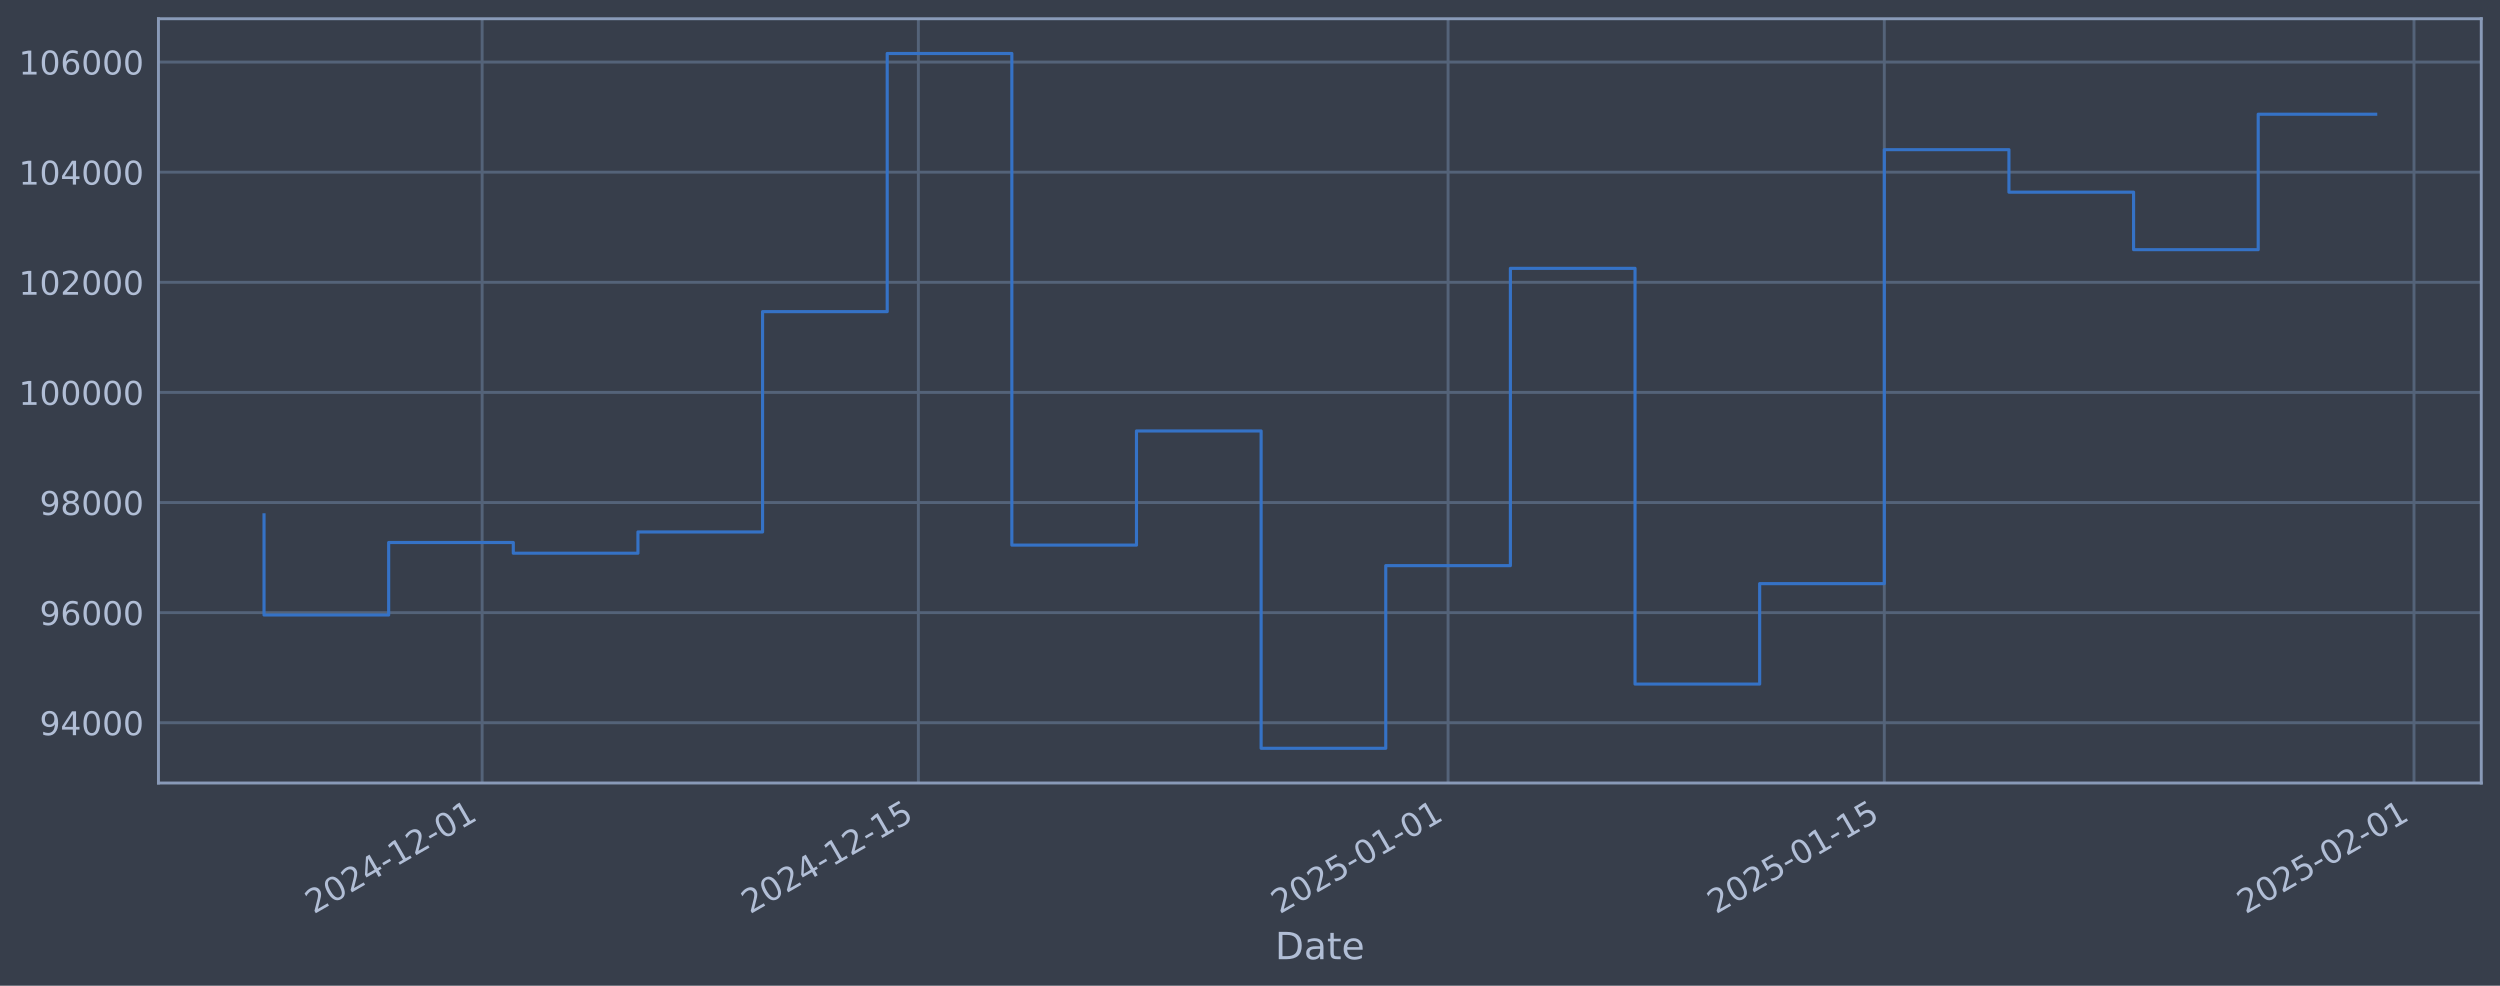
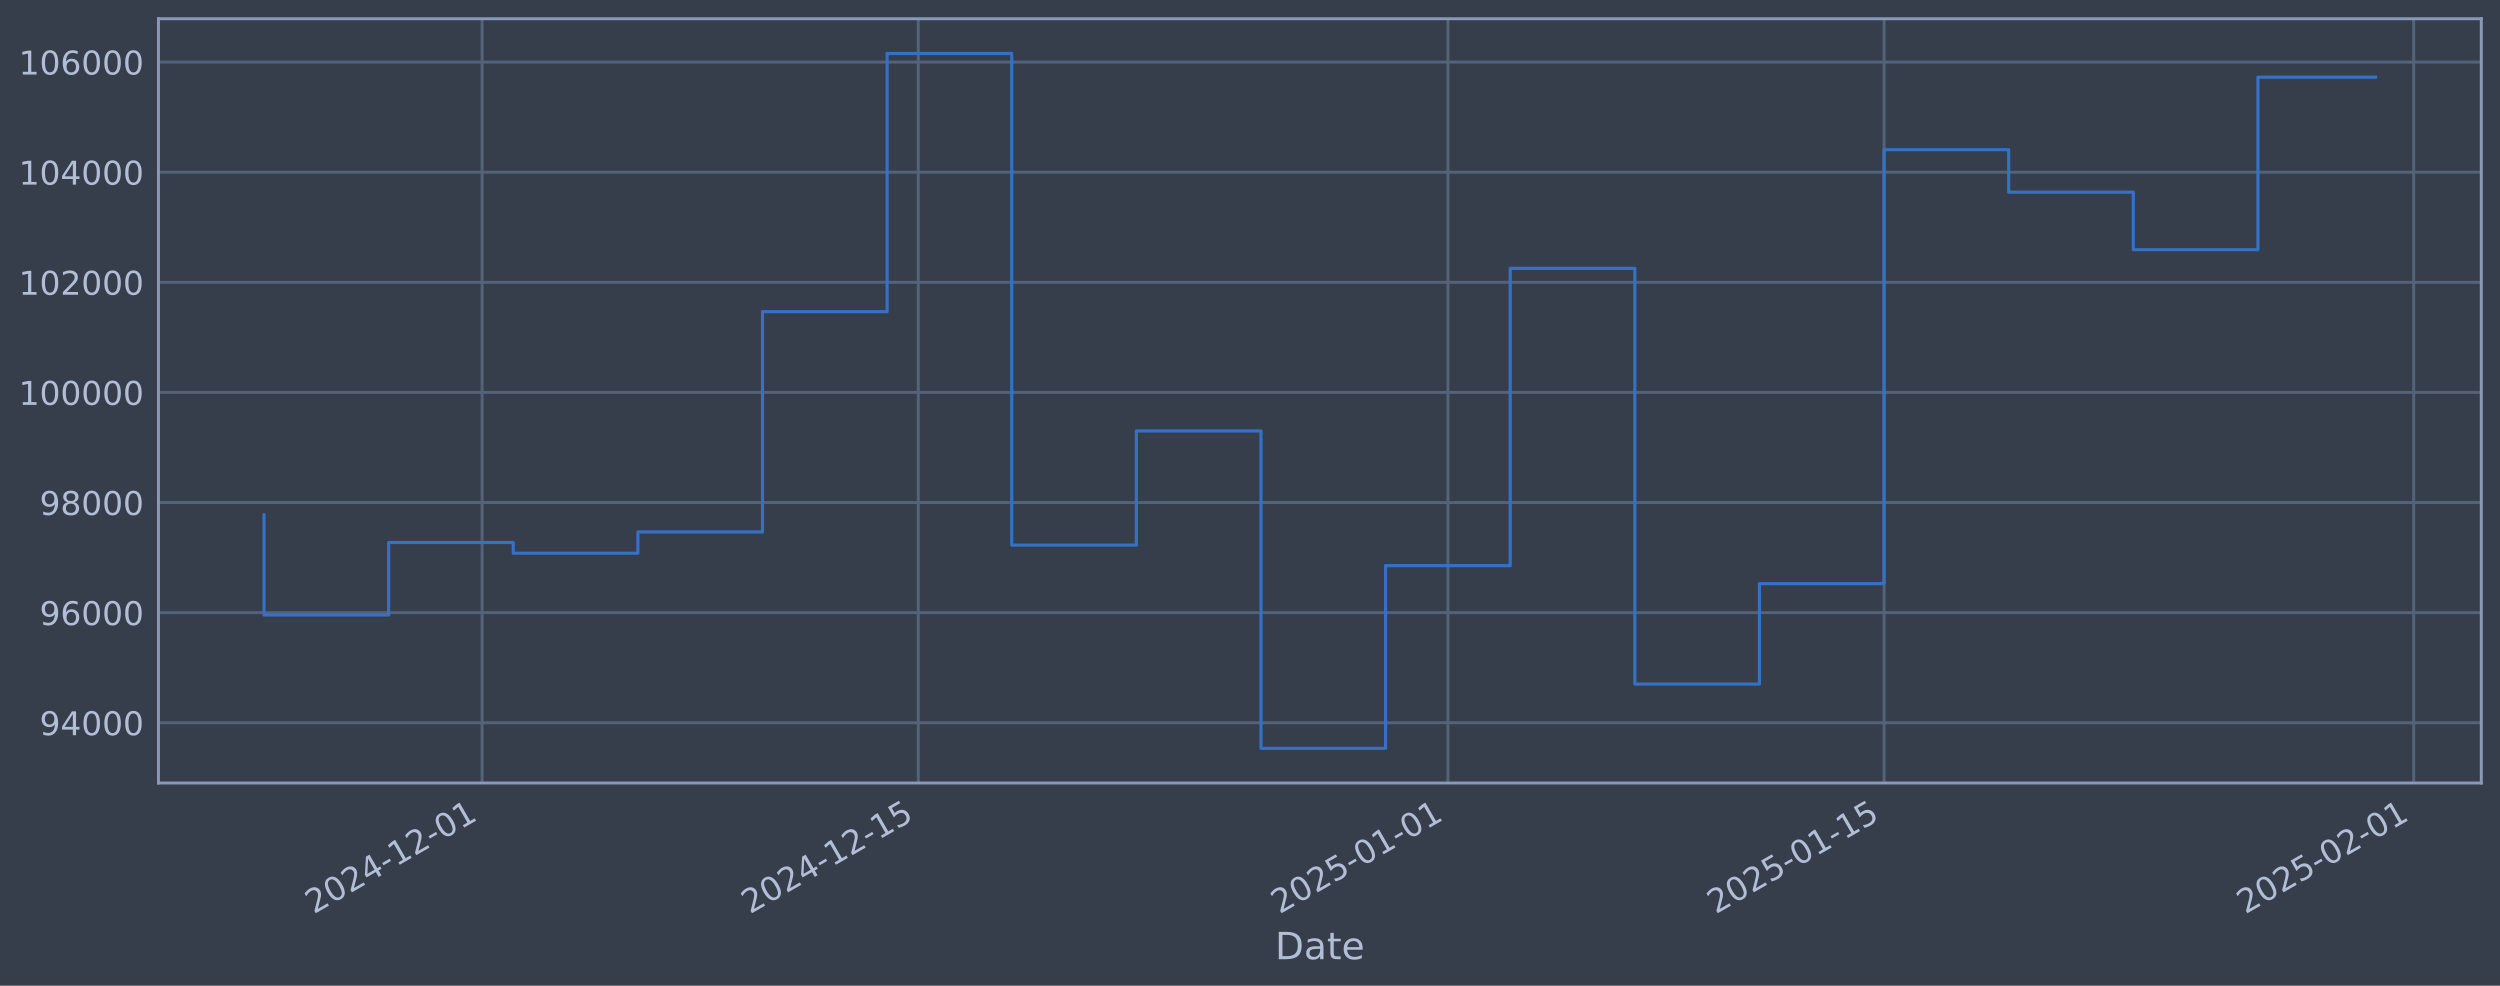
<svg xmlns="http://www.w3.org/2000/svg" xmlns:xlink="http://www.w3.org/1999/xlink" width="960.9pt" height="378.87pt" viewBox="0 0 960.9 378.87" version="1.1">
  <defs>
    <style type="text/css">*{stroke-linejoin: round; stroke-linecap: butt}</style>
  </defs>
  <g id="figure_1">
    <g id="patch_1">
      <path d="M 0 378.87  L 960.9 378.87  L 960.9 0  L 0 0  z " style="fill: #373e4b" />
    </g>
    <g id="axes_1">
      <g id="patch_2">
        <path d="M 60.901 300.96  L 953.701 300.96  L 953.701 7.2  L 60.901 7.2  z " style="fill: #373e4b" />
      </g>
      <g id="matplotlib.axis_1">
        <g id="xtick_1">
          <g id="line2d_1">
-             <path d="M 185.316 300.96  L 185.316 7.2  " clip-path="url(#p8bb7355485)" style="fill: none; stroke: #546379; stroke-width: 1.12; stroke-linecap: square" />
+             <path d="M 185.304 300.96  L 185.304 7.2  " clip-path="url(#p5ba9c33b9e)" style="fill: none; stroke: #546379; stroke-width: 1.12; stroke-linecap: square" />
          </g>
          <g id="line2d_2" />
          <g id="text_1">
-             <g style="fill: #b1bed6" transform="translate(120.5909 351.4642) rotate(-30) scale(0.126 -0.126)">
+             <g style="fill: #b1bed6" transform="translate(120.5787 351.4642) rotate(-30) scale(0.126 -0.126)">
              <defs>
                <path id="DejaVuSans-32" d="M 1228 531  L 3431 531  L 3431 0  L 469 0  L 469 531  Q 828 903 1448 1529  Q 2069 2156 2228 2338  Q 2531 2678 2651 2914  Q 2772 3150 2772 3378  Q 2772 3750 2511 3984  Q 2250 4219 1831 4219  Q 1534 4219 1204 4116  Q 875 4013 500 3803  L 500 4441  Q 881 4594 1212 4672  Q 1544 4750 1819 4750  Q 2544 4750 2975 4387  Q 3406 4025 3406 3419  Q 3406 3131 3298 2873  Q 3191 2616 2906 2266  Q 2828 2175 2409 1742  Q 1991 1309 1228 531  z " transform="scale(0.015625)" />
                <path id="DejaVuSans-30" d="M 2034 4250  Q 1547 4250 1301 3770  Q 1056 3291 1056 2328  Q 1056 1369 1301 889  Q 1547 409 2034 409  Q 2525 409 2770 889  Q 3016 1369 3016 2328  Q 3016 3291 2770 3770  Q 2525 4250 2034 4250  z M 2034 4750  Q 2819 4750 3233 4129  Q 3647 3509 3647 2328  Q 3647 1150 3233 529  Q 2819 -91 2034 -91  Q 1250 -91 836 529  Q 422 1150 422 2328  Q 422 3509 836 4129  Q 1250 4750 2034 4750  z " transform="scale(0.015625)" />
                <path id="DejaVuSans-34" d="M 2419 4116  L 825 1625  L 2419 1625  L 2419 4116  z M 2253 4666  L 3047 4666  L 3047 1625  L 3713 1625  L 3713 1100  L 3047 1100  L 3047 0  L 2419 0  L 2419 1100  L 313 1100  L 313 1709  L 2253 4666  z " transform="scale(0.015625)" />
                <path id="DejaVuSans-2d" d="M 313 2009  L 1997 2009  L 1997 1497  L 313 1497  L 313 2009  z " transform="scale(0.015625)" />
                <path id="DejaVuSans-31" d="M 794 531  L 1825 531  L 1825 4091  L 703 3866  L 703 4441  L 1819 4666  L 2450 4666  L 2450 531  L 3481 531  L 3481 0  L 794 0  L 794 531  z " transform="scale(0.015625)" />
              </defs>
              <use xlink:href="#DejaVuSans-32" />
              <use xlink:href="#DejaVuSans-30" transform="translate(63.62305 0)" />
              <use xlink:href="#DejaVuSans-32" transform="translate(127.2461 0)" />
              <use xlink:href="#DejaVuSans-34" transform="translate(190.8691 0)" />
              <use xlink:href="#DejaVuSans-2d" transform="translate(254.4922 0)" />
              <use xlink:href="#DejaVuSans-31" transform="translate(290.5762 0)" />
              <use xlink:href="#DejaVuSans-32" transform="translate(354.1992 0)" />
              <use xlink:href="#DejaVuSans-2d" transform="translate(417.8223 0)" />
              <use xlink:href="#DejaVuSans-30" transform="translate(453.9062 0)" />
              <use xlink:href="#DejaVuSans-31" transform="translate(517.5293 0)" />
            </g>
          </g>
        </g>
        <g id="xtick_2">
          <g id="line2d_3">
-             <path d="M 352.984 300.96  L 352.984 7.2  " clip-path="url(#p8bb7355485)" style="fill: none; stroke: #546379; stroke-width: 1.12; stroke-linecap: square" />
+             <path d="M 352.948 300.96  L 352.948 7.2  " clip-path="url(#p5ba9c33b9e)" style="fill: none; stroke: #546379; stroke-width: 1.12; stroke-linecap: square" />
          </g>
          <g id="line2d_4" />
          <g id="text_2">
-             <g style="fill: #b1bed6" transform="translate(288.259 351.4642) rotate(-30) scale(0.126 -0.126)">
+             <g style="fill: #b1bed6" transform="translate(288.2225 351.4642) rotate(-30) scale(0.126 -0.126)">
              <defs>
                <path id="DejaVuSans-35" d="M 691 4666  L 3169 4666  L 3169 4134  L 1269 4134  L 1269 2991  Q 1406 3038 1543 3061  Q 1681 3084 1819 3084  Q 2600 3084 3056 2656  Q 3513 2228 3513 1497  Q 3513 744 3044 326  Q 2575 -91 1722 -91  Q 1428 -91 1123 -41  Q 819 9 494 109  L 494 744  Q 775 591 1075 516  Q 1375 441 1709 441  Q 2250 441 2565 725  Q 2881 1009 2881 1497  Q 2881 1984 2565 2268  Q 2250 2553 1709 2553  Q 1456 2553 1204 2497  Q 953 2441 691 2322  L 691 4666  z " transform="scale(0.015625)" />
              </defs>
              <use xlink:href="#DejaVuSans-32" />
              <use xlink:href="#DejaVuSans-30" transform="translate(63.62305 0)" />
              <use xlink:href="#DejaVuSans-32" transform="translate(127.2461 0)" />
              <use xlink:href="#DejaVuSans-34" transform="translate(190.8691 0)" />
              <use xlink:href="#DejaVuSans-2d" transform="translate(254.4922 0)" />
              <use xlink:href="#DejaVuSans-31" transform="translate(290.5762 0)" />
              <use xlink:href="#DejaVuSans-32" transform="translate(354.1992 0)" />
              <use xlink:href="#DejaVuSans-2d" transform="translate(417.8223 0)" />
              <use xlink:href="#DejaVuSans-31" transform="translate(453.9062 0)" />
              <use xlink:href="#DejaVuSans-35" transform="translate(517.5293 0)" />
            </g>
          </g>
        </g>
        <g id="xtick_3">
          <g id="line2d_5">
-             <path d="M 556.581 300.96  L 556.581 7.2  " clip-path="url(#p8bb7355485)" style="fill: none; stroke: #546379; stroke-width: 1.12; stroke-linecap: square" />
+             <path d="M 556.516 300.96  L 556.516 7.2  " clip-path="url(#p5ba9c33b9e)" style="fill: none; stroke: #546379; stroke-width: 1.12; stroke-linecap: square" />
          </g>
          <g id="line2d_6" />
          <g id="text_3">
-             <g style="fill: #b1bed6" transform="translate(491.856 351.4642) rotate(-30) scale(0.126 -0.126)">
+             <g style="fill: #b1bed6" transform="translate(491.79 351.4642) rotate(-30) scale(0.126 -0.126)">
              <use xlink:href="#DejaVuSans-32" />
              <use xlink:href="#DejaVuSans-30" transform="translate(63.62305 0)" />
              <use xlink:href="#DejaVuSans-32" transform="translate(127.2461 0)" />
              <use xlink:href="#DejaVuSans-35" transform="translate(190.8691 0)" />
              <use xlink:href="#DejaVuSans-2d" transform="translate(254.4922 0)" />
              <use xlink:href="#DejaVuSans-30" transform="translate(290.5762 0)" />
              <use xlink:href="#DejaVuSans-31" transform="translate(354.1992 0)" />
              <use xlink:href="#DejaVuSans-2d" transform="translate(417.8223 0)" />
              <use xlink:href="#DejaVuSans-30" transform="translate(453.9062 0)" />
              <use xlink:href="#DejaVuSans-31" transform="translate(517.5293 0)" />
            </g>
          </g>
        </g>
        <g id="xtick_4">
          <g id="line2d_7">
-             <path d="M 724.25 300.96  L 724.25 7.2  " clip-path="url(#p8bb7355485)" style="fill: none; stroke: #546379; stroke-width: 1.12; stroke-linecap: square" />
+             <path d="M 724.159 300.96  L 724.159 7.2  " clip-path="url(#p5ba9c33b9e)" style="fill: none; stroke: #546379; stroke-width: 1.12; stroke-linecap: square" />
          </g>
          <g id="line2d_8" />
          <g id="text_4">
-             <g style="fill: #b1bed6" transform="translate(659.5241 351.4642) rotate(-30) scale(0.126 -0.126)">
+             <g style="fill: #b1bed6" transform="translate(659.4338 351.4642) rotate(-30) scale(0.126 -0.126)">
              <use xlink:href="#DejaVuSans-32" />
              <use xlink:href="#DejaVuSans-30" transform="translate(63.62305 0)" />
              <use xlink:href="#DejaVuSans-32" transform="translate(127.2461 0)" />
              <use xlink:href="#DejaVuSans-35" transform="translate(190.8691 0)" />
              <use xlink:href="#DejaVuSans-2d" transform="translate(254.4922 0)" />
              <use xlink:href="#DejaVuSans-30" transform="translate(290.5762 0)" />
              <use xlink:href="#DejaVuSans-31" transform="translate(354.1992 0)" />
              <use xlink:href="#DejaVuSans-2d" transform="translate(417.8223 0)" />
              <use xlink:href="#DejaVuSans-31" transform="translate(453.9062 0)" />
              <use xlink:href="#DejaVuSans-35" transform="translate(517.5293 0)" />
            </g>
          </g>
        </g>
        <g id="xtick_5">
          <g id="line2d_9">
-             <path d="M 927.847 300.96  L 927.847 7.2  " clip-path="url(#p8bb7355485)" style="fill: none; stroke: #546379; stroke-width: 1.12; stroke-linecap: square" />
+             <path d="M 927.727 300.96  L 927.727 7.2  " clip-path="url(#p5ba9c33b9e)" style="fill: none; stroke: #546379; stroke-width: 1.12; stroke-linecap: square" />
          </g>
          <g id="line2d_10" />
          <g id="text_5">
-             <g style="fill: #b1bed6" transform="translate(863.1211 351.4642) rotate(-30) scale(0.126 -0.126)">
+             <g style="fill: #b1bed6" transform="translate(863.0013 351.4642) rotate(-30) scale(0.126 -0.126)">
              <use xlink:href="#DejaVuSans-32" />
              <use xlink:href="#DejaVuSans-30" transform="translate(63.62305 0)" />
              <use xlink:href="#DejaVuSans-32" transform="translate(127.2461 0)" />
              <use xlink:href="#DejaVuSans-35" transform="translate(190.8691 0)" />
              <use xlink:href="#DejaVuSans-2d" transform="translate(254.4922 0)" />
              <use xlink:href="#DejaVuSans-30" transform="translate(290.5762 0)" />
              <use xlink:href="#DejaVuSans-32" transform="translate(354.1992 0)" />
              <use xlink:href="#DejaVuSans-2d" transform="translate(417.8223 0)" />
              <use xlink:href="#DejaVuSans-30" transform="translate(453.9062 0)" />
              <use xlink:href="#DejaVuSans-31" transform="translate(517.5293 0)" />
            </g>
          </g>
        </g>
        <g id="text_6">
          <g style="fill: #b1bed6" transform="translate(490.0914 368.6753) scale(0.144 -0.144)">
            <defs>
              <path id="DejaVuSans-44" d="M 1259 4147  L 1259 519  L 2022 519  Q 2988 519 3436 956  Q 3884 1394 3884 2338  Q 3884 3275 3436 3711  Q 2988 4147 2022 4147  L 1259 4147  z M 628 4666  L 1925 4666  Q 3281 4666 3915 4102  Q 4550 3538 4550 2338  Q 4550 1131 3912 565  Q 3275 0 1925 0  L 628 0  L 628 4666  z " transform="scale(0.015625)" />
              <path id="DejaVuSans-61" d="M 2194 1759  Q 1497 1759 1228 1600  Q 959 1441 959 1056  Q 959 750 1161 570  Q 1363 391 1709 391  Q 2188 391 2477 730  Q 2766 1069 2766 1631  L 2766 1759  L 2194 1759  z M 3341 1997  L 3341 0  L 2766 0  L 2766 531  Q 2569 213 2275 61  Q 1981 -91 1556 -91  Q 1019 -91 701 211  Q 384 513 384 1019  Q 384 1609 779 1909  Q 1175 2209 1959 2209  L 2766 2209  L 2766 2266  Q 2766 2663 2505 2880  Q 2244 3097 1772 3097  Q 1472 3097 1187 3025  Q 903 2953 641 2809  L 641 3341  Q 956 3463 1253 3523  Q 1550 3584 1831 3584  Q 2591 3584 2966 3190  Q 3341 2797 3341 1997  z " transform="scale(0.015625)" />
              <path id="DejaVuSans-74" d="M 1172 4494  L 1172 3500  L 2356 3500  L 2356 3053  L 1172 3053  L 1172 1153  Q 1172 725 1289 603  Q 1406 481 1766 481  L 2356 481  L 2356 0  L 1766 0  Q 1100 0 847 248  Q 594 497 594 1153  L 594 3053  L 172 3053  L 172 3500  L 594 3500  L 594 4494  L 1172 4494  z " transform="scale(0.015625)" />
              <path id="DejaVuSans-65" d="M 3597 1894  L 3597 1613  L 953 1613  Q 991 1019 1311 708  Q 1631 397 2203 397  Q 2534 397 2845 478  Q 3156 559 3463 722  L 3463 178  Q 3153 47 2828 -22  Q 2503 -91 2169 -91  Q 1331 -91 842 396  Q 353 884 353 1716  Q 353 2575 817 3079  Q 1281 3584 2069 3584  Q 2775 3584 3186 3129  Q 3597 2675 3597 1894  z M 3022 2063  Q 3016 2534 2758 2815  Q 2500 3097 2075 3097  Q 1594 3097 1305 2825  Q 1016 2553 972 2059  L 3022 2063  z " transform="scale(0.015625)" />
            </defs>
            <use xlink:href="#DejaVuSans-44" />
            <use xlink:href="#DejaVuSans-61" transform="translate(77.00195 0)" />
            <use xlink:href="#DejaVuSans-74" transform="translate(138.2812 0)" />
            <use xlink:href="#DejaVuSans-65" transform="translate(177.4902 0)" />
          </g>
        </g>
      </g>
      <g id="matplotlib.axis_2">
        <g id="ytick_1">
          <g id="line2d_11">
-             <path d="M 60.901 277.797  L 953.701 277.797  " clip-path="url(#p8bb7355485)" style="fill: none; stroke: #546379; stroke-width: 1.12; stroke-linecap: square" />
+             <path d="M 60.901 277.797  L 953.701 277.797  " clip-path="url(#p5ba9c33b9e)" style="fill: none; stroke: #546379; stroke-width: 1.12; stroke-linecap: square" />
          </g>
          <g id="line2d_12" />
          <g id="text_7">
            <g style="fill: #b1bed6" transform="translate(15.21675 282.5841) scale(0.126 -0.126)">
              <defs>
                <path id="DejaVuSans-39" d="M 703 97  L 703 672  Q 941 559 1184 500  Q 1428 441 1663 441  Q 2288 441 2617 861  Q 2947 1281 2994 2138  Q 2813 1869 2534 1725  Q 2256 1581 1919 1581  Q 1219 1581 811 2004  Q 403 2428 403 3163  Q 403 3881 828 4315  Q 1253 4750 1959 4750  Q 2769 4750 3195 4129  Q 3622 3509 3622 2328  Q 3622 1225 3098 567  Q 2575 -91 1691 -91  Q 1453 -91 1209 -44  Q 966 3 703 97  z M 1959 2075  Q 2384 2075 2632 2365  Q 2881 2656 2881 3163  Q 2881 3666 2632 3958  Q 2384 4250 1959 4250  Q 1534 4250 1286 3958  Q 1038 3666 1038 3163  Q 1038 2656 1286 2365  Q 1534 2075 1959 2075  z " transform="scale(0.015625)" />
              </defs>
              <use xlink:href="#DejaVuSans-39" />
              <use xlink:href="#DejaVuSans-34" transform="translate(63.62305 0)" />
              <use xlink:href="#DejaVuSans-30" transform="translate(127.2461 0)" />
              <use xlink:href="#DejaVuSans-30" transform="translate(190.8691 0)" />
              <use xlink:href="#DejaVuSans-30" transform="translate(254.4922 0)" />
            </g>
          </g>
        </g>
        <g id="ytick_2">
          <g id="line2d_13">
-             <path d="M 60.901 235.473  L 953.701 235.473  " clip-path="url(#p8bb7355485)" style="fill: none; stroke: #546379; stroke-width: 1.12; stroke-linecap: square" />
+             <path d="M 60.901 235.473  L 953.701 235.473  " clip-path="url(#p5ba9c33b9e)" style="fill: none; stroke: #546379; stroke-width: 1.12; stroke-linecap: square" />
          </g>
          <g id="line2d_14" />
          <g id="text_8">
            <g style="fill: #b1bed6" transform="translate(15.21675 240.2602) scale(0.126 -0.126)">
              <defs>
                <path id="DejaVuSans-36" d="M 2113 2584  Q 1688 2584 1439 2293  Q 1191 2003 1191 1497  Q 1191 994 1439 701  Q 1688 409 2113 409  Q 2538 409 2786 701  Q 3034 994 3034 1497  Q 3034 2003 2786 2293  Q 2538 2584 2113 2584  z M 3366 4563  L 3366 3988  Q 3128 4100 2886 4159  Q 2644 4219 2406 4219  Q 1781 4219 1451 3797  Q 1122 3375 1075 2522  Q 1259 2794 1537 2939  Q 1816 3084 2150 3084  Q 2853 3084 3261 2657  Q 3669 2231 3669 1497  Q 3669 778 3244 343  Q 2819 -91 2113 -91  Q 1303 -91 875 529  Q 447 1150 447 2328  Q 447 3434 972 4092  Q 1497 4750 2381 4750  Q 2619 4750 2861 4703  Q 3103 4656 3366 4563  z " transform="scale(0.015625)" />
              </defs>
              <use xlink:href="#DejaVuSans-39" />
              <use xlink:href="#DejaVuSans-36" transform="translate(63.62305 0)" />
              <use xlink:href="#DejaVuSans-30" transform="translate(127.2461 0)" />
              <use xlink:href="#DejaVuSans-30" transform="translate(190.8691 0)" />
              <use xlink:href="#DejaVuSans-30" transform="translate(254.4922 0)" />
            </g>
          </g>
        </g>
        <g id="ytick_3">
          <g id="line2d_15">
-             <path d="M 60.901 193.149  L 953.701 193.149  " clip-path="url(#p8bb7355485)" style="fill: none; stroke: #546379; stroke-width: 1.12; stroke-linecap: square" />
+             <path d="M 60.901 193.149  L 953.701 193.149  " clip-path="url(#p5ba9c33b9e)" style="fill: none; stroke: #546379; stroke-width: 1.12; stroke-linecap: square" />
          </g>
          <g id="line2d_16" />
          <g id="text_9">
            <g style="fill: #b1bed6" transform="translate(15.21675 197.9364) scale(0.126 -0.126)">
              <defs>
                <path id="DejaVuSans-38" d="M 2034 2216  Q 1584 2216 1326 1975  Q 1069 1734 1069 1313  Q 1069 891 1326 650  Q 1584 409 2034 409  Q 2484 409 2743 651  Q 3003 894 3003 1313  Q 3003 1734 2745 1975  Q 2488 2216 2034 2216  z M 1403 2484  Q 997 2584 770 2862  Q 544 3141 544 3541  Q 544 4100 942 4425  Q 1341 4750 2034 4750  Q 2731 4750 3128 4425  Q 3525 4100 3525 3541  Q 3525 3141 3298 2862  Q 3072 2584 2669 2484  Q 3125 2378 3379 2068  Q 3634 1759 3634 1313  Q 3634 634 3220 271  Q 2806 -91 2034 -91  Q 1263 -91 848 271  Q 434 634 434 1313  Q 434 1759 690 2068  Q 947 2378 1403 2484  z M 1172 3481  Q 1172 3119 1398 2916  Q 1625 2713 2034 2713  Q 2441 2713 2670 2916  Q 2900 3119 2900 3481  Q 2900 3844 2670 4047  Q 2441 4250 2034 4250  Q 1625 4250 1398 4047  Q 1172 3844 1172 3481  z " transform="scale(0.015625)" />
              </defs>
              <use xlink:href="#DejaVuSans-39" />
              <use xlink:href="#DejaVuSans-38" transform="translate(63.62305 0)" />
              <use xlink:href="#DejaVuSans-30" transform="translate(127.2461 0)" />
              <use xlink:href="#DejaVuSans-30" transform="translate(190.8691 0)" />
              <use xlink:href="#DejaVuSans-30" transform="translate(254.4922 0)" />
            </g>
          </g>
        </g>
        <g id="ytick_4">
          <g id="line2d_17">
-             <path d="M 60.901 150.826  L 953.701 150.826  " clip-path="url(#p8bb7355485)" style="fill: none; stroke: #546379; stroke-width: 1.12; stroke-linecap: square" />
+             <path d="M 60.901 150.826  L 953.701 150.826  " clip-path="url(#p5ba9c33b9e)" style="fill: none; stroke: #546379; stroke-width: 1.12; stroke-linecap: square" />
          </g>
          <g id="line2d_18" />
          <g id="text_10">
            <g style="fill: #b1bed6" transform="translate(7.2 155.6126) scale(0.126 -0.126)">
              <use xlink:href="#DejaVuSans-31" />
              <use xlink:href="#DejaVuSans-30" transform="translate(63.62305 0)" />
              <use xlink:href="#DejaVuSans-30" transform="translate(127.2461 0)" />
              <use xlink:href="#DejaVuSans-30" transform="translate(190.8691 0)" />
              <use xlink:href="#DejaVuSans-30" transform="translate(254.4922 0)" />
              <use xlink:href="#DejaVuSans-30" transform="translate(318.1152 0)" />
            </g>
          </g>
        </g>
        <g id="ytick_5">
          <g id="line2d_19">
-             <path d="M 60.901 108.502  L 953.701 108.502  " clip-path="url(#p8bb7355485)" style="fill: none; stroke: #546379; stroke-width: 1.12; stroke-linecap: square" />
+             <path d="M 60.901 108.502  L 953.701 108.502  " clip-path="url(#p5ba9c33b9e)" style="fill: none; stroke: #546379; stroke-width: 1.12; stroke-linecap: square" />
          </g>
          <g id="line2d_20" />
          <g id="text_11">
            <g style="fill: #b1bed6" transform="translate(7.2 113.2888) scale(0.126 -0.126)">
              <use xlink:href="#DejaVuSans-31" />
              <use xlink:href="#DejaVuSans-30" transform="translate(63.62305 0)" />
              <use xlink:href="#DejaVuSans-32" transform="translate(127.2461 0)" />
              <use xlink:href="#DejaVuSans-30" transform="translate(190.8691 0)" />
              <use xlink:href="#DejaVuSans-30" transform="translate(254.4922 0)" />
              <use xlink:href="#DejaVuSans-30" transform="translate(318.1152 0)" />
            </g>
          </g>
        </g>
        <g id="ytick_6">
          <g id="line2d_21">
-             <path d="M 60.901 66.178  L 953.701 66.178  " clip-path="url(#p8bb7355485)" style="fill: none; stroke: #546379; stroke-width: 1.12; stroke-linecap: square" />
+             <path d="M 60.901 66.178  L 953.701 66.178  " clip-path="url(#p5ba9c33b9e)" style="fill: none; stroke: #546379; stroke-width: 1.12; stroke-linecap: square" />
          </g>
          <g id="line2d_22" />
          <g id="text_12">
            <g style="fill: #b1bed6" transform="translate(7.2 70.96502) scale(0.126 -0.126)">
              <use xlink:href="#DejaVuSans-31" />
              <use xlink:href="#DejaVuSans-30" transform="translate(63.62305 0)" />
              <use xlink:href="#DejaVuSans-34" transform="translate(127.2461 0)" />
              <use xlink:href="#DejaVuSans-30" transform="translate(190.8691 0)" />
              <use xlink:href="#DejaVuSans-30" transform="translate(254.4922 0)" />
              <use xlink:href="#DejaVuSans-30" transform="translate(318.1152 0)" />
            </g>
          </g>
        </g>
        <g id="ytick_7">
          <g id="line2d_23">
-             <path d="M 60.901 23.854  L 953.701 23.854  " clip-path="url(#p8bb7355485)" style="fill: none; stroke: #546379; stroke-width: 1.12; stroke-linecap: square" />
+             <path d="M 60.901 23.854  L 953.701 23.854  " clip-path="url(#p5ba9c33b9e)" style="fill: none; stroke: #546379; stroke-width: 1.12; stroke-linecap: square" />
          </g>
          <g id="line2d_24" />
          <g id="text_13">
            <g style="fill: #b1bed6" transform="translate(7.2 28.64121) scale(0.126 -0.126)">
              <use xlink:href="#DejaVuSans-31" />
              <use xlink:href="#DejaVuSans-30" transform="translate(63.62305 0)" />
              <use xlink:href="#DejaVuSans-36" transform="translate(127.2461 0)" />
              <use xlink:href="#DejaVuSans-30" transform="translate(190.8691 0)" />
              <use xlink:href="#DejaVuSans-30" transform="translate(254.4922 0)" />
              <use xlink:href="#DejaVuSans-30" transform="translate(318.1152 0)" />
            </g>
          </g>
        </g>
      </g>
      <g id="line2d_25">
-         <path d="M 101.482 197.87  L 101.482 236.383  L 149.387 236.383  L 149.387 208.521  L 197.293 208.521  L 197.293 212.628  L 245.198 212.628  L 245.198 204.459  L 293.103 204.459  L 293.103 119.77  L 341.008 119.77  L 341.008 20.553  L 388.913 20.553  L 388.913 209.517  L 436.819 209.517  L 436.819 165.636  L 484.724 165.636  L 484.724 287.607  L 532.629 287.607  L 532.629 217.409  L 580.534 217.409  L 580.534 103.141  L 628.439 103.141  L 628.439 262.927  L 676.344 262.927  L 676.344 224.318  L 724.25 224.318  L 724.25 57.525  L 772.155 57.525  L 772.155 73.859  L 820.06 73.859  L 820.06 95.961  L 867.965 95.961  L 867.965 43.901  L 913.119 43.901  " clip-path="url(#p8bb7355485)" style="fill: none; stroke: #3572c6; stroke-width: 1.2; stroke-linecap: square" />
+         <path d="M 101.482 197.87  L 101.482 236.383  L 149.381 236.383  L 149.381 208.521  L 197.279 208.521  L 197.279 212.628  L 245.177 212.628  L 245.177 204.459  L 293.075 204.459  L 293.075 119.77  L 340.973 119.77  L 340.973 20.553  L 388.872 20.553  L 388.872 209.517  L 436.77 209.517  L 436.77 165.636  L 484.668 165.636  L 484.668 287.607  L 532.566 287.607  L 532.566 217.409  L 580.465 217.409  L 580.465 103.141  L 628.363 103.141  L 628.363 262.927  L 676.261 262.927  L 676.261 224.318  L 724.159 224.318  L 724.159 57.525  L 772.058 57.525  L 772.058 73.859  L 819.956 73.859  L 819.956 95.961  L 867.854 95.961  L 867.854 29.652  L 913.119 29.652  " clip-path="url(#p5ba9c33b9e)" style="fill: none; stroke: #3572c6; stroke-width: 1.2; stroke-linecap: square" />
      </g>
      <g id="patch_3">
        <path d="M 60.901 300.96  L 60.901 7.2  " style="fill: none; stroke: #899ab8; stroke-width: 1.12; stroke-linejoin: miter; stroke-linecap: square" />
      </g>
      <g id="patch_4">
        <path d="M 953.701 300.96  L 953.701 7.2  " style="fill: none; stroke: #899ab8; stroke-width: 1.12; stroke-linejoin: miter; stroke-linecap: square" />
      </g>
      <g id="patch_5">
        <path d="M 60.901 300.96  L 953.701 300.96  " style="fill: none; stroke: #899ab8; stroke-width: 1.12; stroke-linejoin: miter; stroke-linecap: square" />
      </g>
      <g id="patch_6">
        <path d="M 60.901 7.2  L 953.701 7.2  " style="fill: none; stroke: #899ab8; stroke-width: 1.12; stroke-linejoin: miter; stroke-linecap: square" />
      </g>
    </g>
  </g>
  <defs>
-     <clipPath id="p8bb7355485">
+     <clipPath id="p5ba9c33b9e">
      <rect x="60.901" y="7.2" width="892.8" height="293.76" />
    </clipPath>
  </defs>
</svg>
